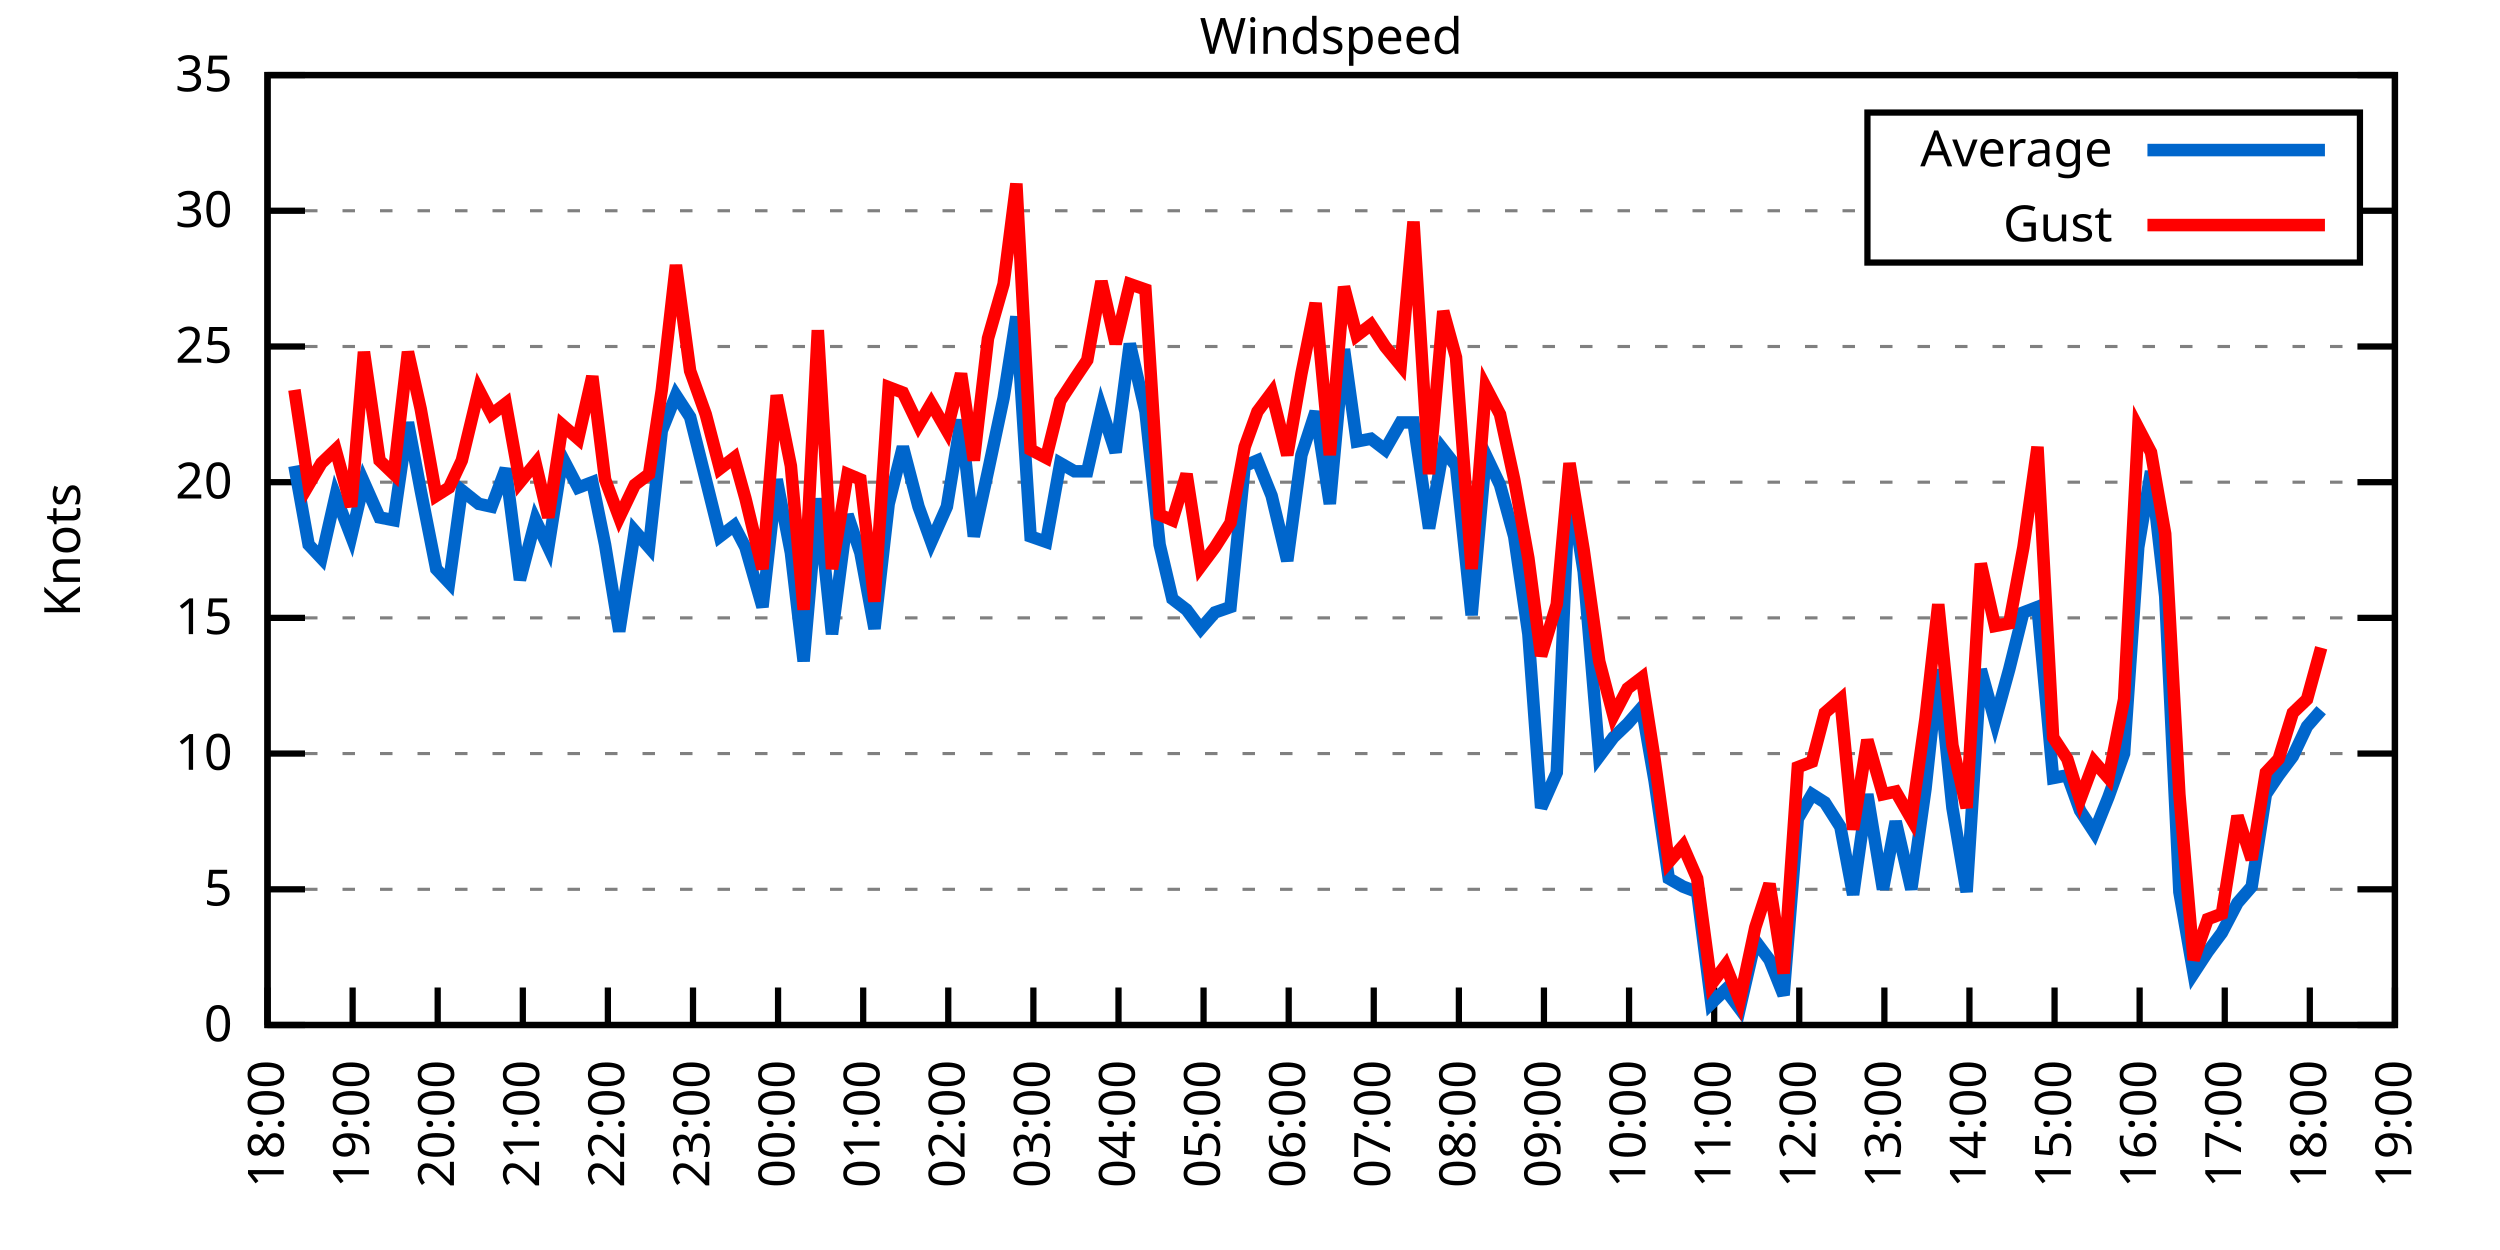
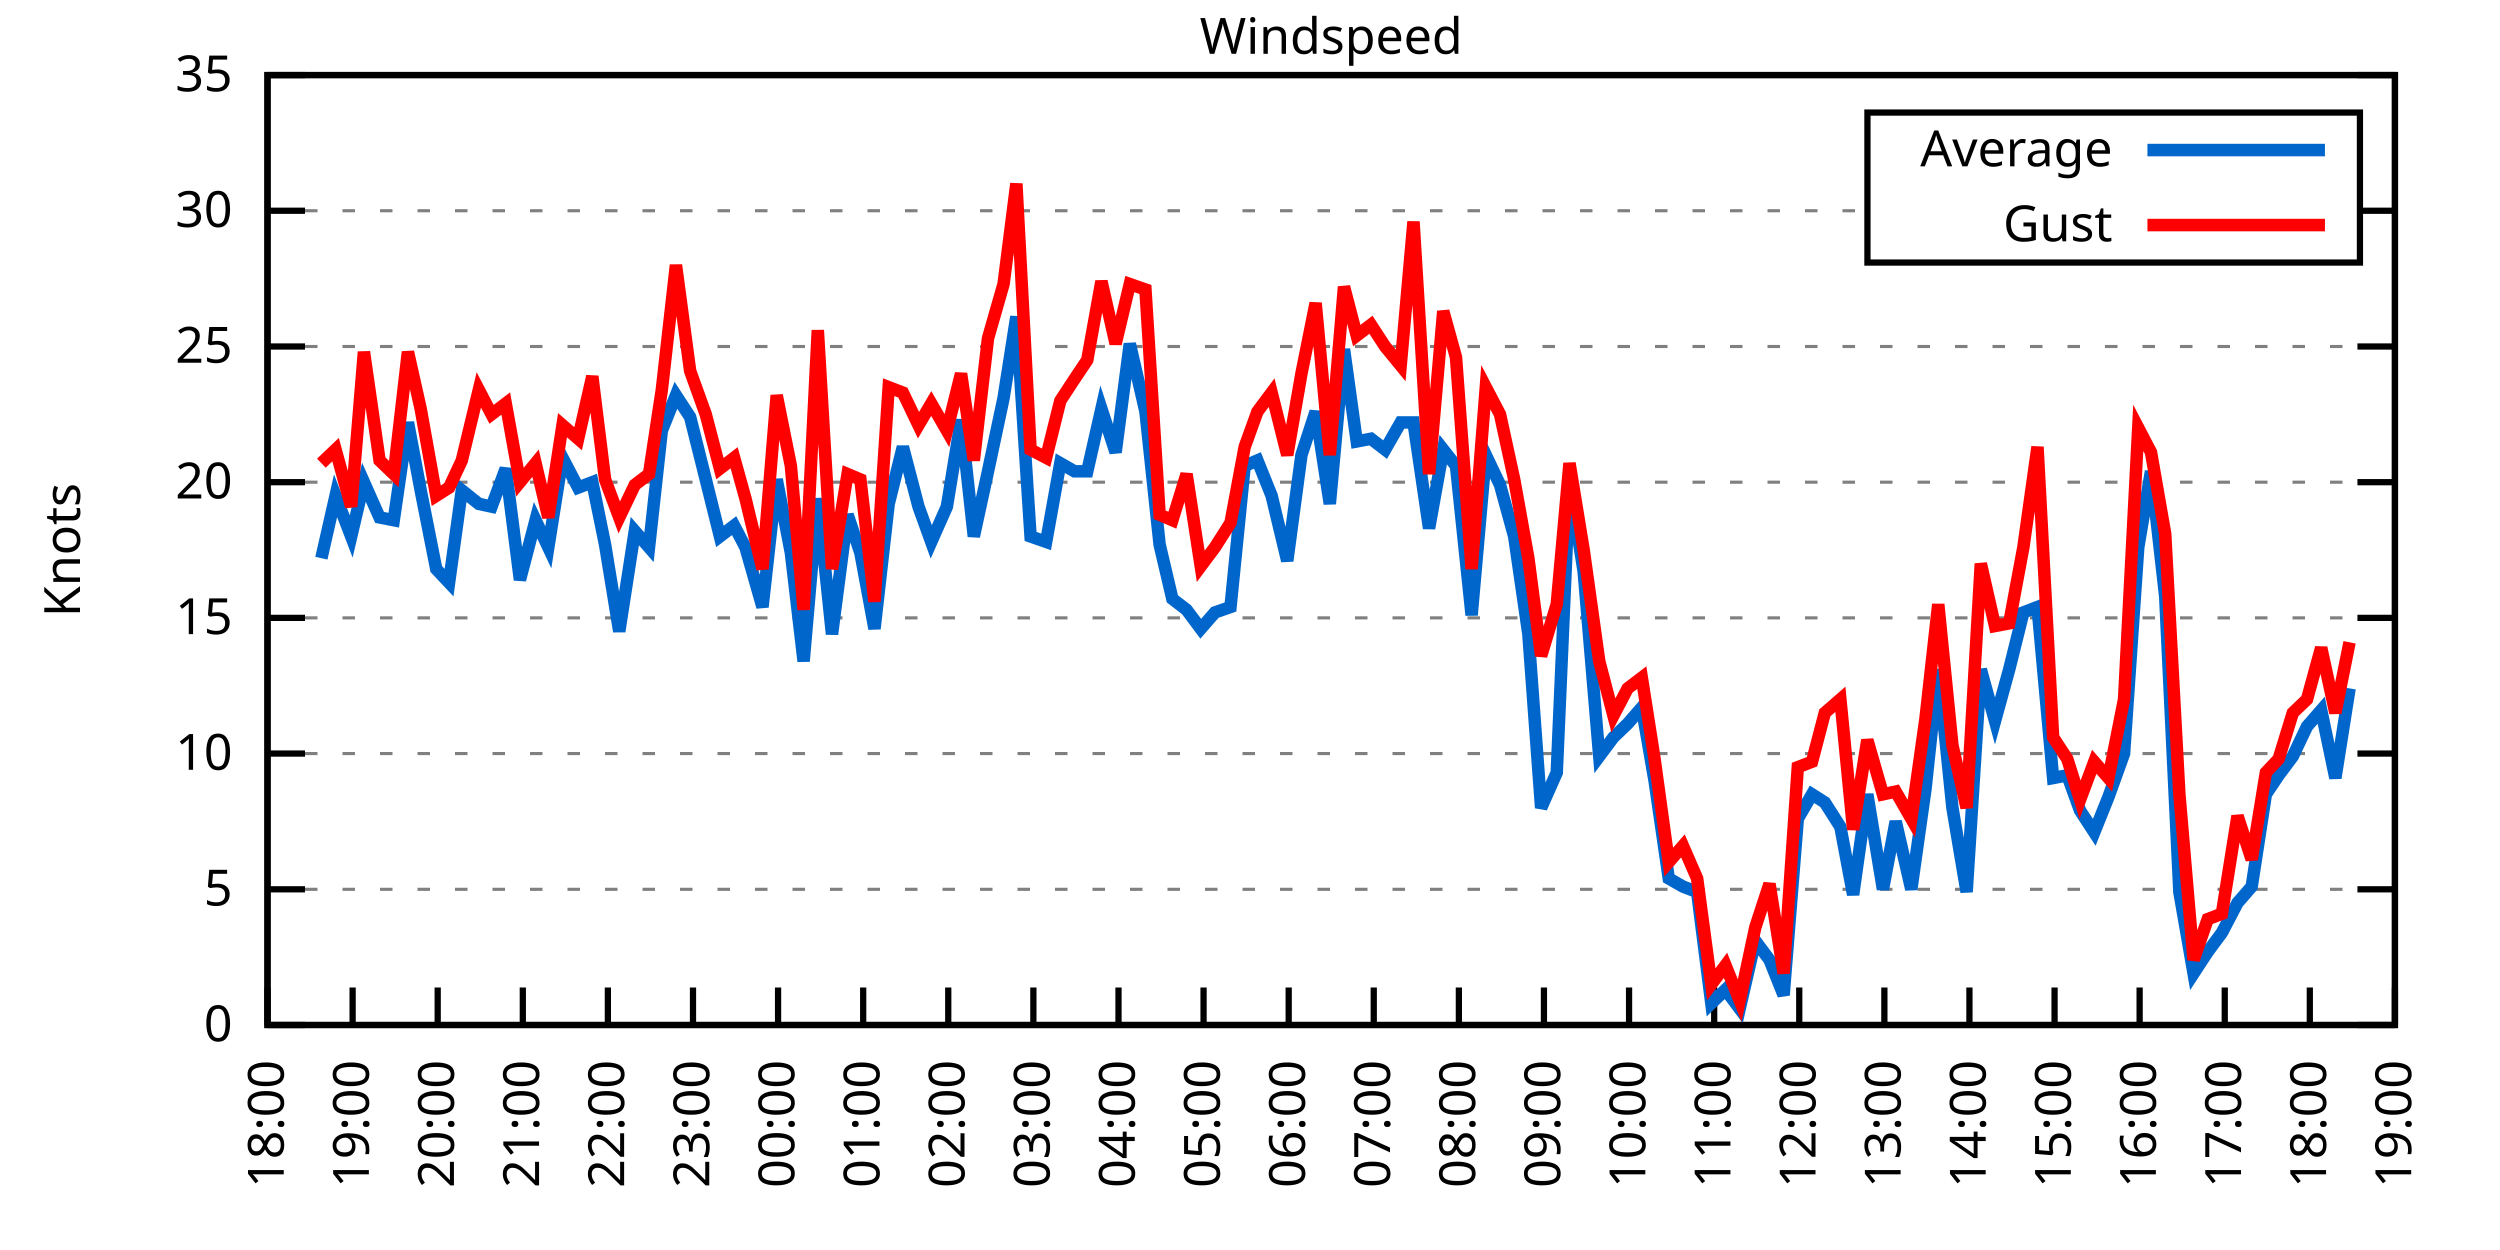
<svg xmlns="http://www.w3.org/2000/svg" xmlns:xlink="http://www.w3.org/1999/xlink" width="400" height="200" viewBox="0 0 400 200">
  <g id="gnuplot_canvas">
    <rect x="0" y="0" width="400" height="200" fill="none" />
    <defs>
      <circle id="gpDot" r="0.5" stroke-width="0.5" stroke="currentColor" />
      <path id="gpPt0" stroke-width="0.333" stroke="currentColor" d="M-1,0 h2 M0,-1 v2" />
      <path id="gpPt1" stroke-width="0.333" stroke="currentColor" d="M-1,-1 L1,1 M1,-1 L-1,1" />
      <path id="gpPt2" stroke-width="0.333" stroke="currentColor" d="M-1,0 L1,0 M0,-1 L0,1 M-1,-1 L1,1 M-1,1 L1,-1" />
      <rect id="gpPt3" stroke-width="0.333" stroke="currentColor" x="-1" y="-1" width="2" height="2" />
      <rect id="gpPt4" stroke-width="0.333" stroke="currentColor" fill="currentColor" x="-1" y="-1" width="2" height="2" />
      <circle id="gpPt5" stroke-width="0.333" stroke="currentColor" cx="0" cy="0" r="1" />
      <use xlink:href="#gpPt5" id="gpPt6" fill="currentColor" stroke="none" />
      <path id="gpPt7" stroke-width="0.333" stroke="currentColor" d="M0,-1.33 L-1.33,0.67 L1.33,0.67 z" />
      <use xlink:href="#gpPt7" id="gpPt8" fill="currentColor" stroke="none" />
      <use xlink:href="#gpPt7" id="gpPt9" stroke="currentColor" transform="rotate(180)" />
      <use xlink:href="#gpPt9" id="gpPt10" fill="currentColor" stroke="none" />
      <use xlink:href="#gpPt3" id="gpPt11" stroke="currentColor" transform="rotate(45)" />
      <use xlink:href="#gpPt11" id="gpPt12" fill="currentColor" stroke="none" />
      <path id="gpPt13" stroke-width="0.333" stroke="currentColor" d="M0,1.330 L1.265,0.411 L0.782,-1.067 L-0.782,-1.076 L-1.265,0.411 z" />
      <use xlink:href="#gpPt13" id="gpPt14" fill="currentColor" stroke="none" />
      <filter id="textbox" filterUnits="objectBoundingBox" x="0" y="0" height="1" width="1">
        <feFlood flood-color="white" flood-opacity="1" result="bgnd" />
        <feComposite in="SourceGraphic" in2="bgnd" operator="atop" />
      </filter>
      <filter id="greybox" filterUnits="objectBoundingBox" x="0" y="0" height="1" width="1">
        <feFlood flood-color="lightgrey" flood-opacity="1" result="grey" />
        <feComposite in="SourceGraphic" in2="grey" operator="atop" />
      </filter>
    </defs>
    <g fill="none" color="white" stroke="currentColor" stroke-width="1.00" stroke-linecap="butt" stroke-linejoin="miter">
</g>
    <g fill="none" color="black" stroke="currentColor" stroke-width="1.00" stroke-linecap="butt" stroke-linejoin="miter">
      <g stroke="none" shape-rendering="crispEdges">
        <polygon fill="rgb(255, 255, 255)" points="42.80,164.00 383.18,164.00 383.18,12.02 42.80,12.02 " />
      </g>
    </g>
    <g fill="none" color="black" stroke="currentColor" stroke-width="1.00" stroke-linecap="butt" stroke-linejoin="miter">
</g>
    <g fill="none" color="black" stroke="black" stroke-width="0.50" stroke-linecap="butt" stroke-linejoin="miter">
</g>
    <g fill="none" color="gray" stroke="currentColor" stroke-width="0.50" stroke-linecap="butt" stroke-linejoin="miter">
      <path stroke="gray" stroke-dasharray="2,4" class="gridline" d="M42.80,164.00 L383.19,164.00  " />
    </g>
    <g fill="none" color="gray" stroke="gray" stroke-width="1.00" stroke-linecap="butt" stroke-linejoin="miter">
</g>
    <g fill="none" color="black" stroke="currentColor" stroke-width="1.00" stroke-linecap="butt" stroke-linejoin="miter">
      <path stroke="black" d="M42.80,164.00 L48.80,164.00 M383.19,164.00 L377.19,164.00  " />
      <g transform="translate(37.20,166.60)" stroke="none" fill="black" font-family="Sans" font-size="8.00" text-anchor="end">
        <text>
          <tspan font-family="Sans"> 0</tspan>
        </text>
      </g>
    </g>
    <g fill="none" color="black" stroke="currentColor" stroke-width="1.00" stroke-linecap="butt" stroke-linejoin="miter">
</g>
    <g fill="none" color="black" stroke="black" stroke-width="0.50" stroke-linecap="butt" stroke-linejoin="miter">
</g>
    <g fill="none" color="gray" stroke="currentColor" stroke-width="0.50" stroke-linecap="butt" stroke-linejoin="miter">
      <path stroke="gray" stroke-dasharray="2,4" class="gridline" d="M42.80,142.29 L383.19,142.29  " />
    </g>
    <g fill="none" color="gray" stroke="gray" stroke-width="1.00" stroke-linecap="butt" stroke-linejoin="miter">
</g>
    <g fill="none" color="black" stroke="currentColor" stroke-width="1.00" stroke-linecap="butt" stroke-linejoin="miter">
      <path stroke="black" d="M42.80,142.29 L48.80,142.29 M383.19,142.29 L377.19,142.29  " />
      <g transform="translate(37.20,144.89)" stroke="none" fill="black" font-family="Sans" font-size="8.00" text-anchor="end">
        <text>
          <tspan font-family="Sans"> 5</tspan>
        </text>
      </g>
    </g>
    <g fill="none" color="black" stroke="currentColor" stroke-width="1.00" stroke-linecap="butt" stroke-linejoin="miter">
</g>
    <g fill="none" color="black" stroke="black" stroke-width="0.50" stroke-linecap="butt" stroke-linejoin="miter">
</g>
    <g fill="none" color="gray" stroke="currentColor" stroke-width="0.50" stroke-linecap="butt" stroke-linejoin="miter">
      <path stroke="gray" stroke-dasharray="2,4" class="gridline" d="M42.80,120.57 L383.19,120.57  " />
    </g>
    <g fill="none" color="gray" stroke="gray" stroke-width="1.00" stroke-linecap="butt" stroke-linejoin="miter">
</g>
    <g fill="none" color="black" stroke="currentColor" stroke-width="1.00" stroke-linecap="butt" stroke-linejoin="miter">
      <path stroke="black" d="M42.80,120.57 L48.80,120.57 M383.19,120.57 L377.19,120.57  " />
      <g transform="translate(37.20,123.17)" stroke="none" fill="black" font-family="Sans" font-size="8.00" text-anchor="end">
        <text>
          <tspan font-family="Sans"> 10</tspan>
        </text>
      </g>
    </g>
    <g fill="none" color="black" stroke="currentColor" stroke-width="1.00" stroke-linecap="butt" stroke-linejoin="miter">
</g>
    <g fill="none" color="black" stroke="black" stroke-width="0.50" stroke-linecap="butt" stroke-linejoin="miter">
</g>
    <g fill="none" color="gray" stroke="currentColor" stroke-width="0.50" stroke-linecap="butt" stroke-linejoin="miter">
      <path stroke="gray" stroke-dasharray="2,4" class="gridline" d="M42.80,98.86 L383.19,98.86  " />
    </g>
    <g fill="none" color="gray" stroke="gray" stroke-width="1.00" stroke-linecap="butt" stroke-linejoin="miter">
</g>
    <g fill="none" color="black" stroke="currentColor" stroke-width="1.00" stroke-linecap="butt" stroke-linejoin="miter">
      <path stroke="black" d="M42.80,98.86 L48.80,98.86 M383.19,98.86 L377.19,98.86  " />
      <g transform="translate(37.20,101.46)" stroke="none" fill="black" font-family="Sans" font-size="8.00" text-anchor="end">
        <text>
          <tspan font-family="Sans"> 15</tspan>
        </text>
      </g>
    </g>
    <g fill="none" color="black" stroke="currentColor" stroke-width="1.00" stroke-linecap="butt" stroke-linejoin="miter">
</g>
    <g fill="none" color="black" stroke="black" stroke-width="0.50" stroke-linecap="butt" stroke-linejoin="miter">
</g>
    <g fill="none" color="gray" stroke="currentColor" stroke-width="0.50" stroke-linecap="butt" stroke-linejoin="miter">
      <path stroke="gray" stroke-dasharray="2,4" class="gridline" d="M42.80,77.15 L383.19,77.15  " />
    </g>
    <g fill="none" color="gray" stroke="gray" stroke-width="1.00" stroke-linecap="butt" stroke-linejoin="miter">
</g>
    <g fill="none" color="black" stroke="currentColor" stroke-width="1.00" stroke-linecap="butt" stroke-linejoin="miter">
      <path stroke="black" d="M42.80,77.15 L48.80,77.15 M383.19,77.15 L377.19,77.15  " />
      <g transform="translate(37.20,79.75)" stroke="none" fill="black" font-family="Sans" font-size="8.00" text-anchor="end">
        <text>
          <tspan font-family="Sans"> 20</tspan>
        </text>
      </g>
    </g>
    <g fill="none" color="black" stroke="currentColor" stroke-width="1.00" stroke-linecap="butt" stroke-linejoin="miter">
</g>
    <g fill="none" color="black" stroke="black" stroke-width="0.50" stroke-linecap="butt" stroke-linejoin="miter">
</g>
    <g fill="none" color="gray" stroke="currentColor" stroke-width="0.50" stroke-linecap="butt" stroke-linejoin="miter">
      <path stroke="gray" stroke-dasharray="2,4" class="gridline" d="M42.80,55.44 L383.19,55.44  " />
    </g>
    <g fill="none" color="gray" stroke="gray" stroke-width="1.00" stroke-linecap="butt" stroke-linejoin="miter">
</g>
    <g fill="none" color="black" stroke="currentColor" stroke-width="1.00" stroke-linecap="butt" stroke-linejoin="miter">
      <path stroke="black" d="M42.80,55.44 L48.80,55.44 M383.19,55.44 L377.19,55.44  " />
      <g transform="translate(37.20,58.04)" stroke="none" fill="black" font-family="Sans" font-size="8.00" text-anchor="end">
        <text>
          <tspan font-family="Sans"> 25</tspan>
        </text>
      </g>
    </g>
    <g fill="none" color="black" stroke="currentColor" stroke-width="1.00" stroke-linecap="butt" stroke-linejoin="miter">
</g>
    <g fill="none" color="black" stroke="black" stroke-width="0.50" stroke-linecap="butt" stroke-linejoin="miter">
</g>
    <g fill="none" color="gray" stroke="currentColor" stroke-width="0.50" stroke-linecap="butt" stroke-linejoin="miter">
      <path stroke="gray" stroke-dasharray="2,4" class="gridline" d="M42.80,33.72 L298.79,33.72 M377.59,33.72 L383.19,33.72  " />
    </g>
    <g fill="none" color="gray" stroke="gray" stroke-width="1.00" stroke-linecap="butt" stroke-linejoin="miter">
</g>
    <g fill="none" color="black" stroke="currentColor" stroke-width="1.00" stroke-linecap="butt" stroke-linejoin="miter">
      <path stroke="black" d="M42.80,33.72 L48.80,33.72 M383.19,33.72 L377.19,33.72  " />
      <g transform="translate(37.20,36.32)" stroke="none" fill="black" font-family="Sans" font-size="8.00" text-anchor="end">
        <text>
          <tspan font-family="Sans"> 30</tspan>
        </text>
      </g>
    </g>
    <g fill="none" color="black" stroke="currentColor" stroke-width="1.00" stroke-linecap="butt" stroke-linejoin="miter">
</g>
    <g fill="none" color="black" stroke="black" stroke-width="0.50" stroke-linecap="butt" stroke-linejoin="miter">
</g>
    <g fill="none" color="gray" stroke="currentColor" stroke-width="0.50" stroke-linecap="butt" stroke-linejoin="miter">
      <path stroke="gray" stroke-dasharray="2,4" class="gridline" d="M42.80,12.01 L383.19,12.01  " />
    </g>
    <g fill="none" color="gray" stroke="gray" stroke-width="1.00" stroke-linecap="butt" stroke-linejoin="miter">
</g>
    <g fill="none" color="black" stroke="currentColor" stroke-width="1.00" stroke-linecap="butt" stroke-linejoin="miter">
      <path stroke="black" d="M42.80,12.01 L48.80,12.01 M383.19,12.01 L377.19,12.01  " />
      <g transform="translate(37.20,14.61)" stroke="none" fill="black" font-family="Sans" font-size="8.00" text-anchor="end">
        <text>
          <tspan font-family="Sans"> 35</tspan>
        </text>
      </g>
    </g>
    <g fill="none" color="black" stroke="currentColor" stroke-width="1.00" stroke-linecap="butt" stroke-linejoin="miter">
      <path stroke="black" d="M42.80,164.00 L42.80,158.00  " />
      <g transform="translate(45.40,169.60) rotate(270.00)" stroke="none" fill="black" font-family="Sans" font-size="8.00" text-anchor="end">
        <text>
          <tspan font-family="Sans">18:00</tspan>
        </text>
      </g>
    </g>
    <g fill="none" color="black" stroke="currentColor" stroke-width="1.00" stroke-linecap="butt" stroke-linejoin="miter">
      <path stroke="black" d="M56.42,164.00 L56.42,158.00  " />
      <g transform="translate(59.02,169.60) rotate(270.00)" stroke="none" fill="black" font-family="Sans" font-size="8.00" text-anchor="end">
        <text>
          <tspan font-family="Sans">19:00</tspan>
        </text>
      </g>
    </g>
    <g fill="none" color="black" stroke="currentColor" stroke-width="1.00" stroke-linecap="butt" stroke-linejoin="miter">
      <path stroke="black" d="M70.03,164.00 L70.03,158.00  " />
      <g transform="translate(72.63,169.60) rotate(270.00)" stroke="none" fill="black" font-family="Sans" font-size="8.00" text-anchor="end">
        <text>
          <tspan font-family="Sans">20:00</tspan>
        </text>
      </g>
    </g>
    <g fill="none" color="black" stroke="currentColor" stroke-width="1.00" stroke-linecap="butt" stroke-linejoin="miter">
      <path stroke="black" d="M83.65,164.00 L83.65,158.00  " />
      <g transform="translate(86.25,169.60) rotate(270.00)" stroke="none" fill="black" font-family="Sans" font-size="8.00" text-anchor="end">
        <text>
          <tspan font-family="Sans">21:00</tspan>
        </text>
      </g>
    </g>
    <g fill="none" color="black" stroke="currentColor" stroke-width="1.00" stroke-linecap="butt" stroke-linejoin="miter">
      <path stroke="black" d="M97.26,164.00 L97.26,158.00  " />
      <g transform="translate(99.86,169.60) rotate(270.00)" stroke="none" fill="black" font-family="Sans" font-size="8.00" text-anchor="end">
        <text>
          <tspan font-family="Sans">22:00</tspan>
        </text>
      </g>
    </g>
    <g fill="none" color="black" stroke="currentColor" stroke-width="1.00" stroke-linecap="butt" stroke-linejoin="miter">
      <path stroke="black" d="M110.88,164.00 L110.88,158.00  " />
      <g transform="translate(113.48,169.60) rotate(270.00)" stroke="none" fill="black" font-family="Sans" font-size="8.00" text-anchor="end">
        <text>
          <tspan font-family="Sans">23:00</tspan>
        </text>
      </g>
    </g>
    <g fill="none" color="black" stroke="currentColor" stroke-width="1.00" stroke-linecap="butt" stroke-linejoin="miter">
      <path stroke="black" d="M124.49,164.00 L124.49,158.00  " />
      <g transform="translate(127.09,169.60) rotate(270.00)" stroke="none" fill="black" font-family="Sans" font-size="8.00" text-anchor="end">
        <text>
          <tspan font-family="Sans">00:00</tspan>
        </text>
      </g>
    </g>
    <g fill="none" color="black" stroke="currentColor" stroke-width="1.00" stroke-linecap="butt" stroke-linejoin="miter">
      <path stroke="black" d="M138.11,164.00 L138.11,158.00  " />
      <g transform="translate(140.71,169.60) rotate(270.00)" stroke="none" fill="black" font-family="Sans" font-size="8.00" text-anchor="end">
        <text>
          <tspan font-family="Sans">01:00</tspan>
        </text>
      </g>
    </g>
    <g fill="none" color="black" stroke="currentColor" stroke-width="1.00" stroke-linecap="butt" stroke-linejoin="miter">
      <path stroke="black" d="M151.72,164.00 L151.72,158.00  " />
      <g transform="translate(154.32,169.60) rotate(270.00)" stroke="none" fill="black" font-family="Sans" font-size="8.00" text-anchor="end">
        <text>
          <tspan font-family="Sans">02:00</tspan>
        </text>
      </g>
    </g>
    <g fill="none" color="black" stroke="currentColor" stroke-width="1.00" stroke-linecap="butt" stroke-linejoin="miter">
      <path stroke="black" d="M165.34,164.00 L165.34,158.00  " />
      <g transform="translate(167.94,169.60) rotate(270.00)" stroke="none" fill="black" font-family="Sans" font-size="8.00" text-anchor="end">
        <text>
          <tspan font-family="Sans">03:00</tspan>
        </text>
      </g>
    </g>
    <g fill="none" color="black" stroke="currentColor" stroke-width="1.00" stroke-linecap="butt" stroke-linejoin="miter">
      <path stroke="black" d="M178.96,164.00 L178.96,158.00  " />
      <g transform="translate(181.56,169.60) rotate(270.00)" stroke="none" fill="black" font-family="Sans" font-size="8.00" text-anchor="end">
        <text>
          <tspan font-family="Sans">04:00</tspan>
        </text>
      </g>
    </g>
    <g fill="none" color="black" stroke="currentColor" stroke-width="1.00" stroke-linecap="butt" stroke-linejoin="miter">
      <path stroke="black" d="M192.57,164.00 L192.57,158.00  " />
      <g transform="translate(195.17,169.60) rotate(270.00)" stroke="none" fill="black" font-family="Sans" font-size="8.00" text-anchor="end">
        <text>
          <tspan font-family="Sans">05:00</tspan>
        </text>
      </g>
    </g>
    <g fill="none" color="black" stroke="currentColor" stroke-width="1.00" stroke-linecap="butt" stroke-linejoin="miter">
      <path stroke="black" d="M206.19,164.00 L206.19,158.00  " />
      <g transform="translate(208.79,169.60) rotate(270.00)" stroke="none" fill="black" font-family="Sans" font-size="8.00" text-anchor="end">
        <text>
          <tspan font-family="Sans">06:00</tspan>
        </text>
      </g>
    </g>
    <g fill="none" color="black" stroke="currentColor" stroke-width="1.00" stroke-linecap="butt" stroke-linejoin="miter">
      <path stroke="black" d="M219.80,164.00 L219.80,158.00  " />
      <g transform="translate(222.40,169.60) rotate(270.00)" stroke="none" fill="black" font-family="Sans" font-size="8.00" text-anchor="end">
        <text>
          <tspan font-family="Sans">07:00</tspan>
        </text>
      </g>
    </g>
    <g fill="none" color="black" stroke="currentColor" stroke-width="1.00" stroke-linecap="butt" stroke-linejoin="miter">
      <path stroke="black" d="M233.42,164.00 L233.42,158.00  " />
      <g transform="translate(236.02,169.60) rotate(270.00)" stroke="none" fill="black" font-family="Sans" font-size="8.00" text-anchor="end">
        <text>
          <tspan font-family="Sans">08:00</tspan>
        </text>
      </g>
    </g>
    <g fill="none" color="black" stroke="currentColor" stroke-width="1.00" stroke-linecap="butt" stroke-linejoin="miter">
      <path stroke="black" d="M247.03,164.00 L247.03,158.00  " />
      <g transform="translate(249.63,169.60) rotate(270.00)" stroke="none" fill="black" font-family="Sans" font-size="8.00" text-anchor="end">
        <text>
          <tspan font-family="Sans">09:00</tspan>
        </text>
      </g>
    </g>
    <g fill="none" color="black" stroke="currentColor" stroke-width="1.00" stroke-linecap="butt" stroke-linejoin="miter">
      <path stroke="black" d="M260.65,164.00 L260.65,158.00  " />
      <g transform="translate(263.25,169.60) rotate(270.00)" stroke="none" fill="black" font-family="Sans" font-size="8.00" text-anchor="end">
        <text>
          <tspan font-family="Sans">10:00</tspan>
        </text>
      </g>
    </g>
    <g fill="none" color="black" stroke="currentColor" stroke-width="1.00" stroke-linecap="butt" stroke-linejoin="miter">
      <path stroke="black" d="M274.27,164.00 L274.27,158.00  " />
      <g transform="translate(276.87,169.60) rotate(270.00)" stroke="none" fill="black" font-family="Sans" font-size="8.00" text-anchor="end">
        <text>
          <tspan font-family="Sans">11:00</tspan>
        </text>
      </g>
    </g>
    <g fill="none" color="black" stroke="currentColor" stroke-width="1.00" stroke-linecap="butt" stroke-linejoin="miter">
      <path stroke="black" d="M287.88,164.00 L287.88,158.00  " />
      <g transform="translate(290.48,169.60) rotate(270.00)" stroke="none" fill="black" font-family="Sans" font-size="8.00" text-anchor="end">
        <text>
          <tspan font-family="Sans">12:00</tspan>
        </text>
      </g>
    </g>
    <g fill="none" color="black" stroke="currentColor" stroke-width="1.00" stroke-linecap="butt" stroke-linejoin="miter">
      <path stroke="black" d="M301.50,164.00 L301.50,158.00  " />
      <g transform="translate(304.10,169.60) rotate(270.00)" stroke="none" fill="black" font-family="Sans" font-size="8.00" text-anchor="end">
        <text>
          <tspan font-family="Sans">13:00</tspan>
        </text>
      </g>
    </g>
    <g fill="none" color="black" stroke="currentColor" stroke-width="1.00" stroke-linecap="butt" stroke-linejoin="miter">
      <path stroke="black" d="M315.11,164.00 L315.11,158.00  " />
      <g transform="translate(317.71,169.60) rotate(270.00)" stroke="none" fill="black" font-family="Sans" font-size="8.00" text-anchor="end">
        <text>
          <tspan font-family="Sans">14:00</tspan>
        </text>
      </g>
    </g>
    <g fill="none" color="black" stroke="currentColor" stroke-width="1.00" stroke-linecap="butt" stroke-linejoin="miter">
      <path stroke="black" d="M328.73,164.00 L328.73,158.00  " />
      <g transform="translate(331.33,169.60) rotate(270.00)" stroke="none" fill="black" font-family="Sans" font-size="8.00" text-anchor="end">
        <text>
          <tspan font-family="Sans">15:00</tspan>
        </text>
      </g>
    </g>
    <g fill="none" color="black" stroke="currentColor" stroke-width="1.00" stroke-linecap="butt" stroke-linejoin="miter">
      <path stroke="black" d="M342.34,164.00 L342.34,158.00  " />
      <g transform="translate(344.94,169.60) rotate(270.00)" stroke="none" fill="black" font-family="Sans" font-size="8.00" text-anchor="end">
        <text>
          <tspan font-family="Sans">16:00</tspan>
        </text>
      </g>
    </g>
    <g fill="none" color="black" stroke="currentColor" stroke-width="1.00" stroke-linecap="butt" stroke-linejoin="miter">
      <path stroke="black" d="M355.96,164.00 L355.96,158.00  " />
      <g transform="translate(358.56,169.60) rotate(270.00)" stroke="none" fill="black" font-family="Sans" font-size="8.00" text-anchor="end">
        <text>
          <tspan font-family="Sans">17:00</tspan>
        </text>
      </g>
    </g>
    <g fill="none" color="black" stroke="currentColor" stroke-width="1.00" stroke-linecap="butt" stroke-linejoin="miter">
      <path stroke="black" d="M369.57,164.00 L369.57,158.00  " />
      <g transform="translate(372.17,169.60) rotate(270.00)" stroke="none" fill="black" font-family="Sans" font-size="8.00" text-anchor="end">
        <text>
          <tspan font-family="Sans">18:00</tspan>
        </text>
      </g>
    </g>
    <g fill="none" color="black" stroke="currentColor" stroke-width="1.00" stroke-linecap="butt" stroke-linejoin="miter">
      <path stroke="black" d="M383.19,164.00 L383.19,158.00  " />
      <g transform="translate(385.79,169.60) rotate(270.00)" stroke="none" fill="black" font-family="Sans" font-size="8.00" text-anchor="end">
        <text>
          <tspan font-family="Sans">19:00</tspan>
        </text>
      </g>
    </g>
    <g fill="none" color="black" stroke="currentColor" stroke-width="1.00" stroke-linecap="butt" stroke-linejoin="miter">
</g>
    <g fill="none" color="black" stroke="currentColor" stroke-width="1.00" stroke-linecap="butt" stroke-linejoin="miter">
      <path stroke="black" d="M42.80,12.01 L42.80,164.00 L383.19,164.00 L383.19,12.01 L42.80,12.01 Z  " />
    </g>
    <g fill="none" color="black" stroke="currentColor" stroke-width="1.00" stroke-linecap="butt" stroke-linejoin="miter">
</g>
    <g fill="none" color="black" stroke="currentColor" stroke-width="1.00" stroke-linecap="butt" stroke-linejoin="miter">
      <path stroke="black" d="M298.79,42.01 L298.79,18.01 L377.59,18.01 L377.59,42.01 L298.79,42.01 Z  " />
    </g>
    <g id="Windspeed_plot_1">
      <g fill="none" color="white" stroke="black" stroke-width="2.00" stroke-linecap="butt" stroke-linejoin="miter">
</g>
      <g fill="none" color="black" stroke="currentColor" stroke-width="2.00" stroke-linecap="butt" stroke-linejoin="miter">
        <g transform="translate(337.99,26.61)" stroke="none" fill="black" font-family="Sans" font-size="8.00" text-anchor="end">
          <text>
            <tspan font-family="Sans">Average</tspan>
          </text>
        </g>
      </g>
      <g fill="none" color="black" stroke="currentColor" stroke-width="2.00" stroke-linecap="butt" stroke-linejoin="miter">
-         <path stroke="rgb(  0, 102, 204)" d="M343.59,24.01 L371.99,24.01 M47.11,74.54 L49.38,87.14 L51.42,89.31 L53.69,79.32 L56.19,85.83 L58.23,77.15   L60.73,82.79 L63.00,83.23 L65.27,67.59 L67.31,78.45 L69.80,91.04 L71.85,93.22 L73.89,78.45 L76.61,80.62   L78.65,81.06 L80.92,74.98 L83.19,92.78 L85.69,83.23 L87.73,87.57 L90.00,73.24 L92.50,78.02 L94.77,77.15   L96.81,87.14 L99.08,101.03 L101.57,84.97 L103.84,87.57 L105.89,68.90 L108.15,63.25 L110.42,66.73 L112.92,76.71   L115.19,85.83 L117.46,84.10 L119.27,87.57 L122.00,97.12 L124.27,76.71 L126.54,88.44 L128.58,105.81 L130.85,79.75   L133.12,101.47 L135.61,82.36 L137.66,88.44 L139.92,100.60 L142.19,80.62 L144.46,71.50 L146.96,81.06 L149.00,86.70   L151.50,81.06 L153.77,67.16 L155.81,85.83 L158.08,75.41 L160.57,63.69 L162.62,50.66 L164.89,85.83 L167.38,86.70   L169.65,74.11 L171.92,75.41 L173.96,75.41 L176.23,65.42 L178.50,72.37 L180.77,55.00 L183.27,65.86 L185.54,87.14   L187.58,95.82 L189.85,97.56 L192.12,100.60 L194.39,97.99 L196.88,97.12 L199.15,74.54 L201.19,73.67 L203.46,79.32   L205.96,89.74 L208.23,72.81 L210.50,65.86 L212.77,80.62 L215.04,55.87 L217.08,70.63 L219.35,70.20 L221.62,71.94   L224.11,67.59 L226.16,67.59 L228.65,84.53 L230.92,71.94 L232.96,74.54 L235.46,98.43 L237.73,72.81 L240.00,77.58   L242.27,85.83 L244.54,101.47 L246.58,129.26 L249.08,123.61 L251.12,77.15 L253.39,91.48 L255.88,121.01 L258.15,117.97   L260.42,115.80 L262.69,113.19 L264.73,124.92 L267.00,140.55 L269.27,141.85 L271.54,142.72 L273.81,160.53 L276.08,158.35   L278.35,161.39 L280.85,150.54 L283.12,153.58 L285.38,159.22 L287.65,131.00 L289.92,127.09 L291.97,128.39 L294.46,132.30   L296.50,143.16 L298.77,127.09 L301.27,142.29 L303.31,131.43 L305.81,142.29 L308.08,126.22 L310.12,107.11 L312.39,129.26   L314.66,142.72 L316.93,107.11 L319.20,115.36 L321.47,107.11 L323.74,97.99 L326.00,97.12 L328.50,124.48 L330.77,124.05   L332.81,129.69 L335.08,133.17 L337.35,127.52 L339.85,120.57 L342.12,87.57 L344.16,75.41 L346.43,95.39 L348.70,142.72   L350.97,155.75 L353.24,152.28 L355.50,149.24 L358.00,144.46 L360.27,141.85 L362.54,127.09 L364.58,124.05 L366.85,121.01   L369.12,116.23 L371.39,113.63  " />
+         <path stroke="rgb(  0, 102, 204)" d="M343.59,24.01 L371.99,24.01 M51.42,89.31 L53.69,79.32 L56.19,85.83 L58.23,77.15 L60.73,82.79 L63.00,83.23   L65.27,67.59 L67.31,78.45 L69.80,91.04 L71.85,93.22 L73.89,78.45 L76.61,80.62 L78.65,81.06 L80.92,74.98   L83.19,92.78 L85.69,83.23 L87.73,87.57 L90.00,73.24 L92.50,78.02 L94.77,77.15 L96.81,87.14 L99.08,101.03   L101.57,84.97 L103.84,87.57 L105.89,68.90 L108.15,63.25 L110.42,66.73 L112.92,76.71 L115.19,85.83 L117.46,84.10   L119.27,87.57 L122.00,97.12 L124.27,76.71 L126.54,88.44 L128.58,105.81 L130.85,79.75 L133.12,101.47 L135.61,82.36   L137.66,88.44 L139.92,100.60 L142.19,80.62 L144.46,71.50 L146.96,81.06 L149.00,86.70 L151.50,81.06 L153.77,67.16   L155.81,85.83 L158.08,75.41 L160.57,63.69 L162.62,50.66 L164.89,85.83 L167.38,86.70 L169.65,74.11 L171.92,75.41   L173.96,75.41 L176.23,65.42 L178.50,72.37 L180.77,55.00 L183.27,65.86 L185.54,87.14 L187.58,95.82 L189.85,97.56   L192.12,100.60 L194.39,97.99 L196.88,97.12 L199.15,74.54 L201.19,73.67 L203.46,79.32 L205.96,89.74 L208.23,72.81   L210.50,65.86 L212.77,80.62 L215.04,55.87 L217.08,70.63 L219.35,70.20 L221.62,71.94 L224.11,67.59 L226.16,67.59   L228.65,84.53 L230.92,71.94 L232.96,74.54 L235.46,98.43 L237.73,72.81 L240.00,77.58 L242.27,85.83 L244.54,101.47   L246.58,129.26 L249.08,123.61 L251.12,77.15 L253.39,91.48 L255.88,121.01 L258.15,117.97 L260.42,115.80 L262.69,113.19   L264.73,124.92 L267.00,140.55 L269.27,141.85 L271.54,142.72 L273.81,160.53 L276.08,158.35 L278.35,161.39 L280.85,150.54   L283.12,153.58 L285.38,159.22 L287.65,131.00 L289.92,127.09 L291.97,128.39 L294.46,132.30 L296.50,143.16 L298.77,127.09   L301.27,142.29 L303.31,131.43 L305.81,142.29 L308.08,126.22 L310.12,107.11 L312.39,129.26 L314.66,142.72 L316.93,107.11   L319.20,115.36 L321.47,107.11 L323.74,97.99 L326.00,97.12 L328.50,124.48 L330.77,124.05 L332.81,129.69 L335.08,133.17   L337.35,127.52 L339.85,120.57 L342.12,87.57 L344.16,75.41 L346.43,95.39 L348.70,142.72 L350.97,155.75 L353.24,152.28   L355.50,149.24 L358.00,144.46 L360.27,141.85 L362.54,127.09 L364.58,124.05 L366.85,121.01 L369.12,116.23 L371.39,113.63   L373.66,124.48 L375.93,110.15  " />
      </g>
    </g>
    <g id="Windspeed_plot_2">
      <g fill="none" color="black" stroke="currentColor" stroke-width="2.00" stroke-linecap="butt" stroke-linejoin="miter">
        <g transform="translate(337.99,38.61)" stroke="none" fill="black" font-family="Sans" font-size="8.00" text-anchor="end">
          <text>
            <tspan font-family="Sans">Gust</tspan>
          </text>
        </g>
      </g>
      <g fill="none" color="black" stroke="currentColor" stroke-width="2.00" stroke-linecap="butt" stroke-linejoin="miter">
-         <path stroke="rgb(255,   0,   0)" d="M343.59,36.01 L371.99,36.01 M47.11,62.38 L49.38,77.58 L51.42,74.11 L53.69,71.94 L56.19,81.06 L58.23,56.30   L60.73,73.67 L63.00,75.85 L65.27,56.30 L67.31,65.42 L69.80,79.32 L71.85,78.02 L73.89,73.67 L76.61,62.38   L78.65,66.29 L80.92,64.56 L83.19,77.15 L85.69,74.11 L87.73,82.79 L90.00,68.03 L92.50,70.20 L94.77,60.21   L96.81,76.71 L99.08,82.79 L101.57,77.58 L103.84,75.85 L105.89,62.38 L108.15,42.41 L110.42,59.34 L112.92,66.29   L115.19,74.98 L117.46,73.24 L119.27,79.75 L122.00,91.04 L124.27,63.25 L126.54,74.54 L128.58,97.56 L130.85,52.83   L133.12,91.04 L135.61,75.85 L137.66,76.71 L139.92,96.26 L142.19,61.95 L144.46,62.82 L146.96,68.03 L149.00,64.56   L151.50,68.90 L153.77,59.78 L155.81,73.67 L158.08,54.13 L160.57,45.45 L162.62,29.38 L164.89,71.94 L167.38,73.24   L169.65,64.12 L171.92,60.65 L173.96,57.61 L176.23,45.01 L178.50,55.00 L180.77,45.45 L183.27,46.32 L185.54,82.36   L187.58,83.23 L189.85,75.85 L192.12,90.61 L194.39,87.57 L196.88,83.66 L199.15,71.50 L201.19,65.86 L203.46,62.82   L205.96,72.81 L208.23,59.78 L210.50,48.49 L212.77,72.81 L215.04,45.88 L217.08,53.70 L219.35,51.96 L221.62,55.44   L224.11,58.48 L226.16,35.46 L228.65,75.85 L230.92,49.79 L232.96,57.17 L235.46,91.04 L237.73,61.95 L240.00,66.29   L242.27,76.71 L244.54,89.31 L246.58,104.94 L249.08,96.69 L251.12,74.11 L253.39,88.00 L255.88,105.81 L258.15,114.49   L260.42,110.15 L262.69,108.42 L264.73,121.44 L267.00,137.94 L269.27,135.34 L271.54,140.55 L273.81,157.49 L276.08,154.45   L278.35,160.09 L280.85,148.37 L283.12,141.42 L285.38,155.75 L287.65,122.75 L289.92,121.88 L291.97,114.06 L294.46,111.89   L296.50,132.73 L298.77,118.40 L301.27,127.09 L303.31,126.65 L305.81,131.00 L308.08,114.93 L310.12,96.69 L312.39,119.27   L314.66,129.26 L316.93,90.18 L319.20,100.16 L321.47,99.73 L323.74,87.57 L326.00,71.50 L328.50,117.97 L330.77,121.44   L332.81,127.96 L335.08,121.88 L337.35,124.48 L339.85,111.89 L342.12,68.46 L344.16,72.37 L346.43,85.40 L348.70,127.09   L350.97,153.58 L353.24,147.06 L355.50,146.20 L358.00,130.56 L360.27,137.51 L362.54,123.61 L364.58,121.44 L366.85,114.06   L369.12,111.89 L371.39,103.64  " />
+         <path stroke="rgb(255,   0,   0)" d="M343.59,36.01 L371.99,36.01 M51.42,74.11 L53.69,71.94 L56.19,81.06 L58.23,56.30 L60.73,73.67 L63.00,75.85   L65.27,56.30 L67.31,65.42 L69.80,79.32 L71.85,78.02 L73.89,73.67 L76.61,62.38 L78.65,66.29 L80.92,64.56   L83.19,77.15 L85.69,74.11 L87.73,82.79 L90.00,68.03 L92.50,70.20 L94.77,60.21 L96.81,76.71 L99.08,82.79   L101.57,77.58 L103.84,75.85 L105.89,62.38 L108.15,42.41 L110.42,59.34 L112.92,66.29 L115.19,74.98 L117.46,73.24   L119.27,79.75 L122.00,91.04 L124.27,63.25 L126.54,74.54 L128.58,97.56 L130.85,52.83 L133.12,91.04 L135.61,75.85   L137.66,76.71 L139.92,96.26 L142.19,61.95 L144.46,62.82 L146.96,68.03 L149.00,64.56 L151.50,68.90 L153.77,59.78   L155.81,73.67 L158.08,54.13 L160.57,45.45 L162.62,29.38 L164.89,71.94 L167.38,73.24 L169.65,64.12 L171.92,60.65   L173.96,57.61 L176.23,45.01 L178.50,55.00 L180.77,45.45 L183.27,46.32 L185.54,82.36 L187.58,83.23 L189.85,75.85   L192.12,90.61 L194.39,87.57 L196.88,83.66 L199.15,71.50 L201.19,65.86 L203.46,62.82 L205.96,72.81 L208.23,59.78   L210.50,48.49 L212.77,72.81 L215.04,45.88 L217.08,53.70 L219.35,51.96 L221.62,55.44 L224.11,58.48 L226.16,35.46   L228.65,75.85 L230.92,49.79 L232.96,57.17 L235.46,91.04 L237.73,61.95 L240.00,66.29 L242.27,76.71 L244.54,89.31   L246.58,104.94 L249.08,96.69 L251.12,74.11 L253.39,88.00 L255.88,105.81 L258.15,114.49 L260.42,110.15 L262.69,108.42   L264.73,121.44 L267.00,137.94 L269.27,135.34 L271.54,140.55 L273.81,157.49 L276.08,154.45 L278.35,160.09 L280.85,148.37   L283.12,141.42 L285.38,155.75 L287.65,122.75 L289.92,121.88 L291.97,114.06 L294.46,111.89 L296.50,132.73 L298.77,118.40   L301.27,127.09 L303.31,126.65 L305.81,131.00 L308.08,114.93 L310.12,96.69 L312.39,119.27 L314.66,129.26 L316.93,90.18   L319.20,100.16 L321.47,99.73 L323.74,87.57 L326.00,71.50 L328.50,117.97 L330.77,121.44 L332.81,127.96 L335.08,121.88   L337.35,124.48 L339.85,111.89 L342.12,68.46 L344.16,72.37 L346.43,85.40 L348.70,127.09 L350.97,153.58 L353.24,147.06   L355.50,146.20 L358.00,130.56 L360.27,137.51 L362.54,123.61 L364.58,121.44 L366.85,114.06 L369.12,111.89 L371.39,103.64   L373.66,114.06 L375.93,102.77  " />
      </g>
    </g>
    <g fill="none" color="black" stroke="currentColor" stroke-width="2.00" stroke-linecap="butt" stroke-linejoin="miter">
</g>
    <g fill="none" color="black" stroke="black" stroke-width="1.00" stroke-linecap="butt" stroke-linejoin="miter">
</g>
    <g fill="none" color="black" stroke="currentColor" stroke-width="1.00" stroke-linecap="butt" stroke-linejoin="miter">
      <path stroke="black" d="M42.80,12.01 L42.80,164.00 L383.19,164.00 L383.19,12.01 L42.80,12.01 Z  " />
      <g transform="translate(12.80,88.01) rotate(270.00)" stroke="none" fill="black" font-family="Sans" font-size="8.00" text-anchor="middle">
        <text>
          <tspan font-family="Sans">Knots</tspan>
        </text>
      </g>
    </g>
    <g fill="none" color="black" stroke="currentColor" stroke-width="1.00" stroke-linecap="butt" stroke-linejoin="miter">
</g>
    <g fill="none" color="black" stroke="currentColor" stroke-width="1.00" stroke-linecap="butt" stroke-linejoin="miter">
      <g transform="translate(212.99,8.61)" stroke="none" fill="black" font-family="Sans" font-size="8.00" text-anchor="middle">
        <text>
          <tspan font-family="Sans">Windspeed</tspan>
        </text>
      </g>
    </g>
    <g fill="none" color="black" stroke="currentColor" stroke-width="1.00" stroke-linecap="butt" stroke-linejoin="miter">
</g>
  </g>
</svg>
